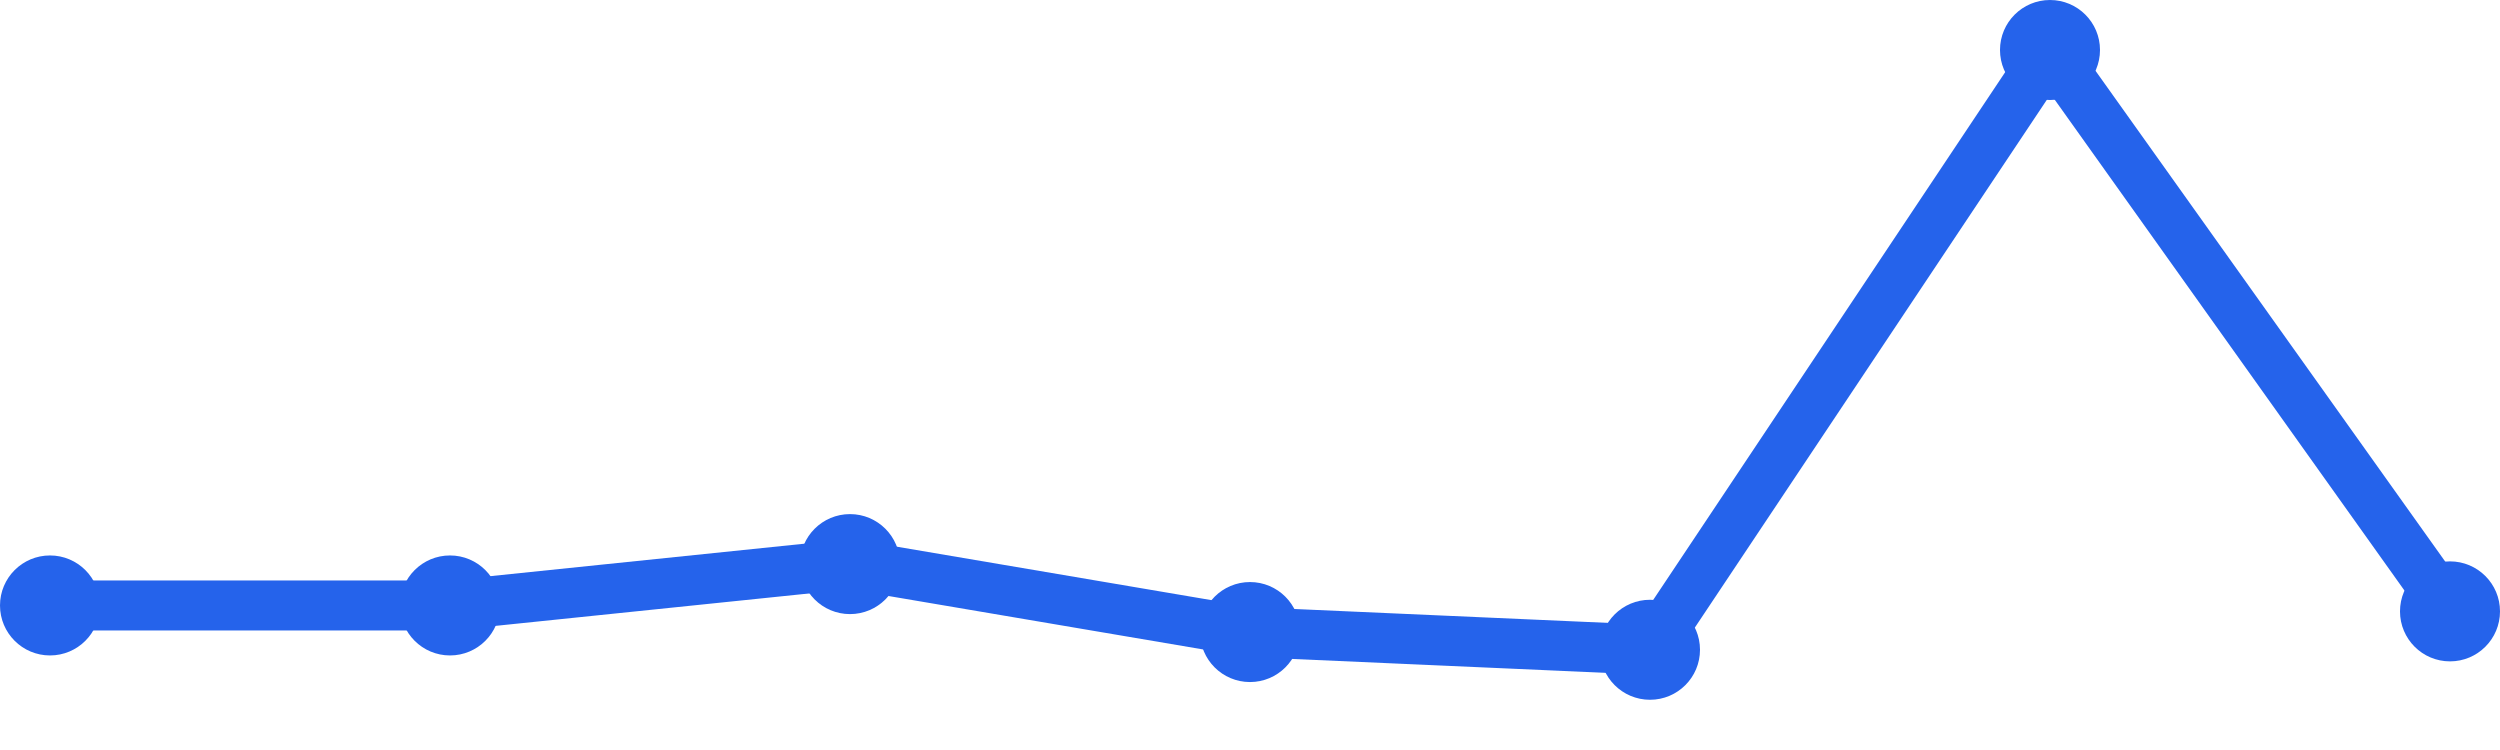
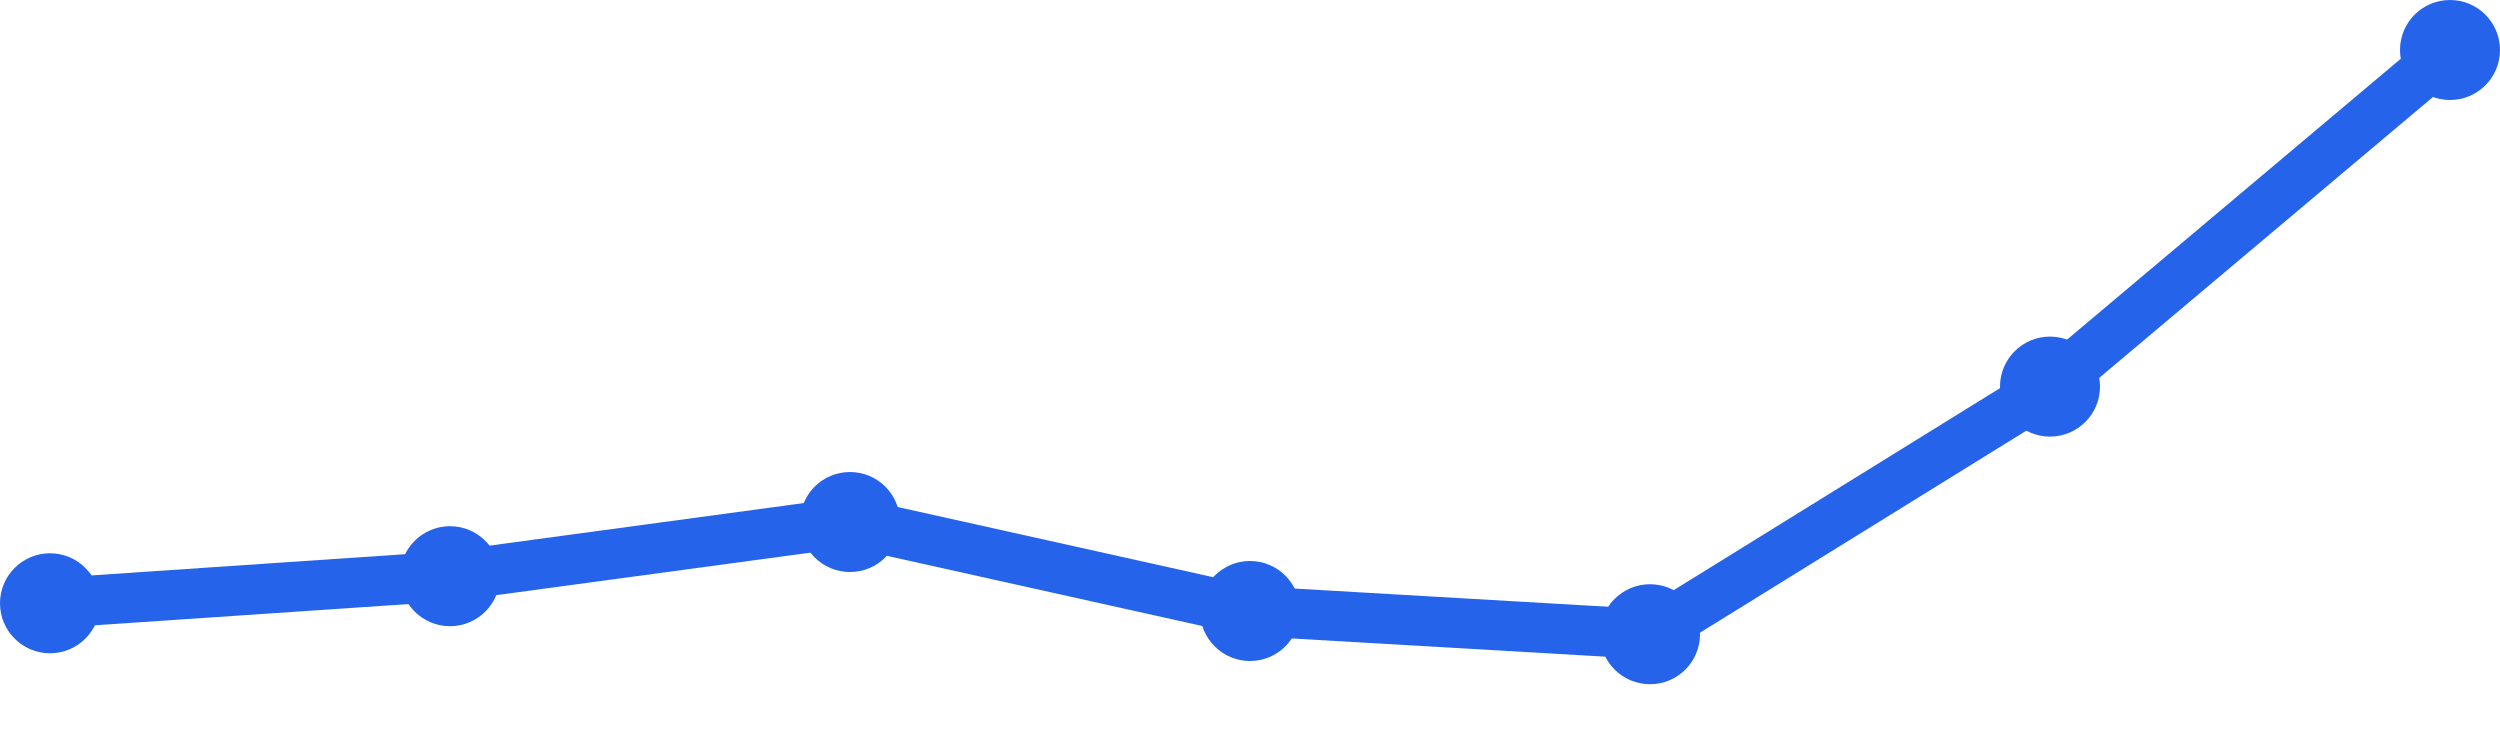
<svg xmlns="http://www.w3.org/2000/svg" width="100" height="30" viewBox="0 0 100 30">
-   <path d="M 2,24.218 L 18,24.218 L 34,22.564 L 50,25.282 L 66,25.991 L 82,2 L 98,24.455" fill="none" stroke="#2563eb" stroke-width="2" stroke-linecap="round" stroke-linejoin="round" />
-   <circle cx="2" cy="24.218" r="2" fill="#2563eb" />
-   <circle cx="18" cy="24.218" r="2" fill="#2563eb" />
-   <circle cx="34" cy="22.564" r="2" fill="#2563eb" />
-   <circle cx="50" cy="25.282" r="2" fill="#2563eb" />
-   <circle cx="66" cy="25.991" r="2" fill="#2563eb" />
-   <circle cx="82" cy="2" r="2" fill="#2563eb" />
-   <circle cx="98" cy="24.455" r="2" fill="#2563eb" />
+   <path d="M 2,24.131 L 18,23.048 L 34,20.881 L 50,24.44 L 66,25.369 L 82,15.464 L 98,2" fill="none" stroke="#2563eb" stroke-width="2" stroke-linecap="round" stroke-linejoin="round" />
+   <circle cx="2" cy="24.131" r="2" fill="#2563eb" />
+   <circle cx="18" cy="23.048" r="2" fill="#2563eb" />
+   <circle cx="34" cy="20.881" r="2" fill="#2563eb" />
+   <circle cx="50" cy="24.44" r="2" fill="#2563eb" />
+   <circle cx="66" cy="25.369" r="2" fill="#2563eb" />
+   <circle cx="82" cy="15.464" r="2" fill="#2563eb" />
+   <circle cx="98" cy="2" r="2" fill="#2563eb" />
</svg>
